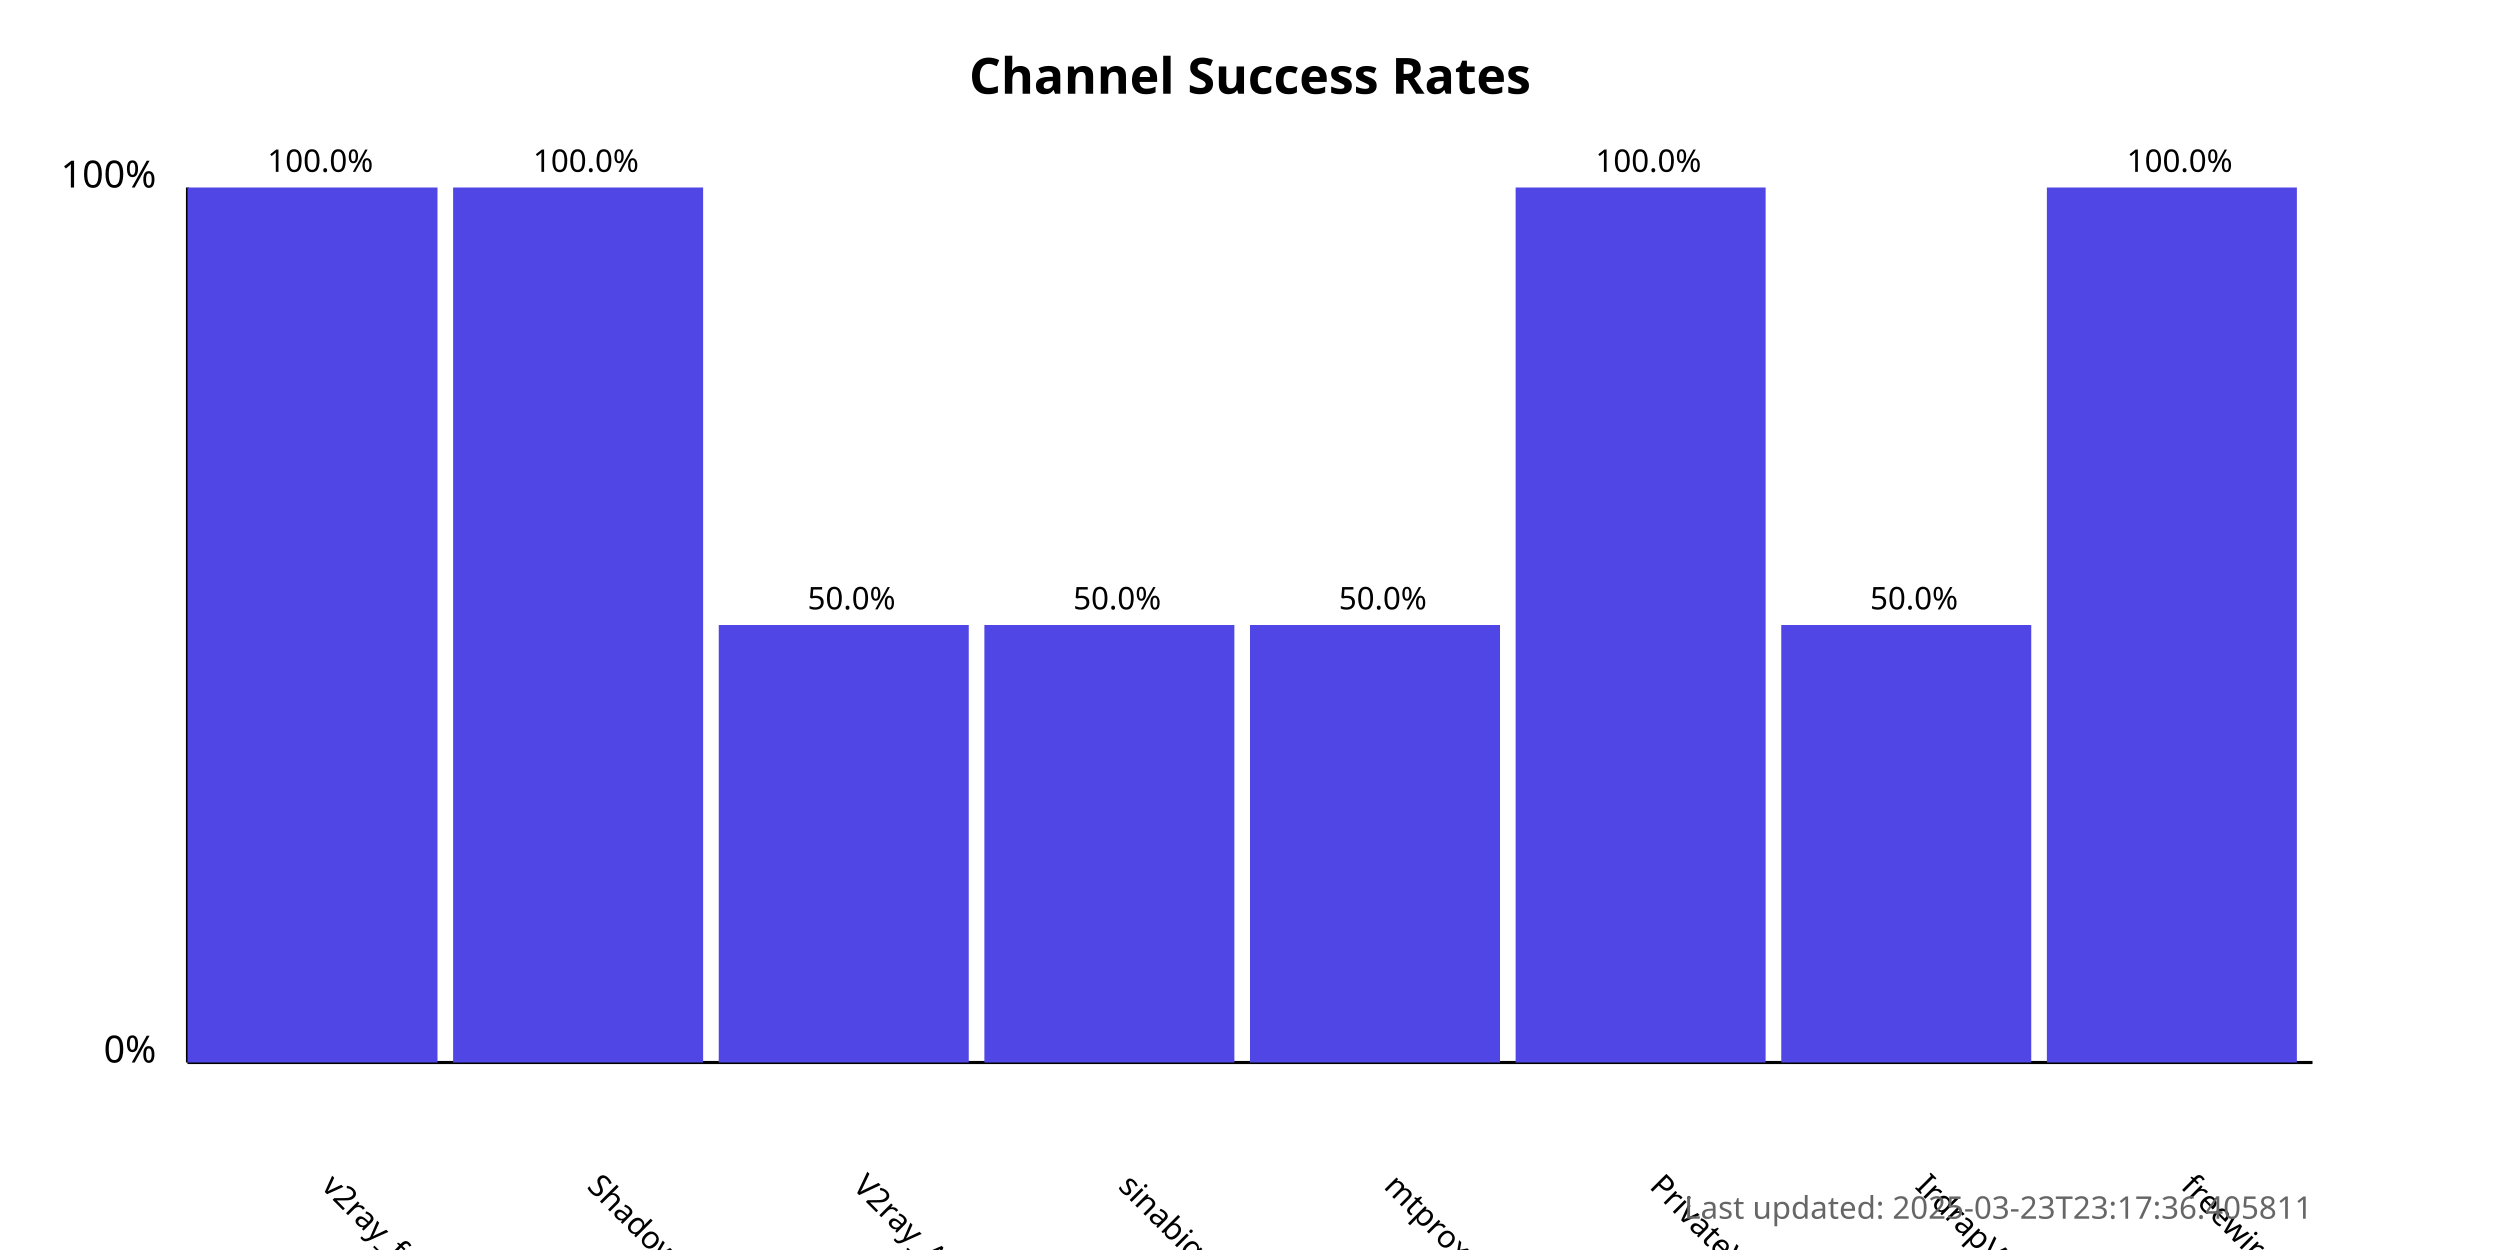
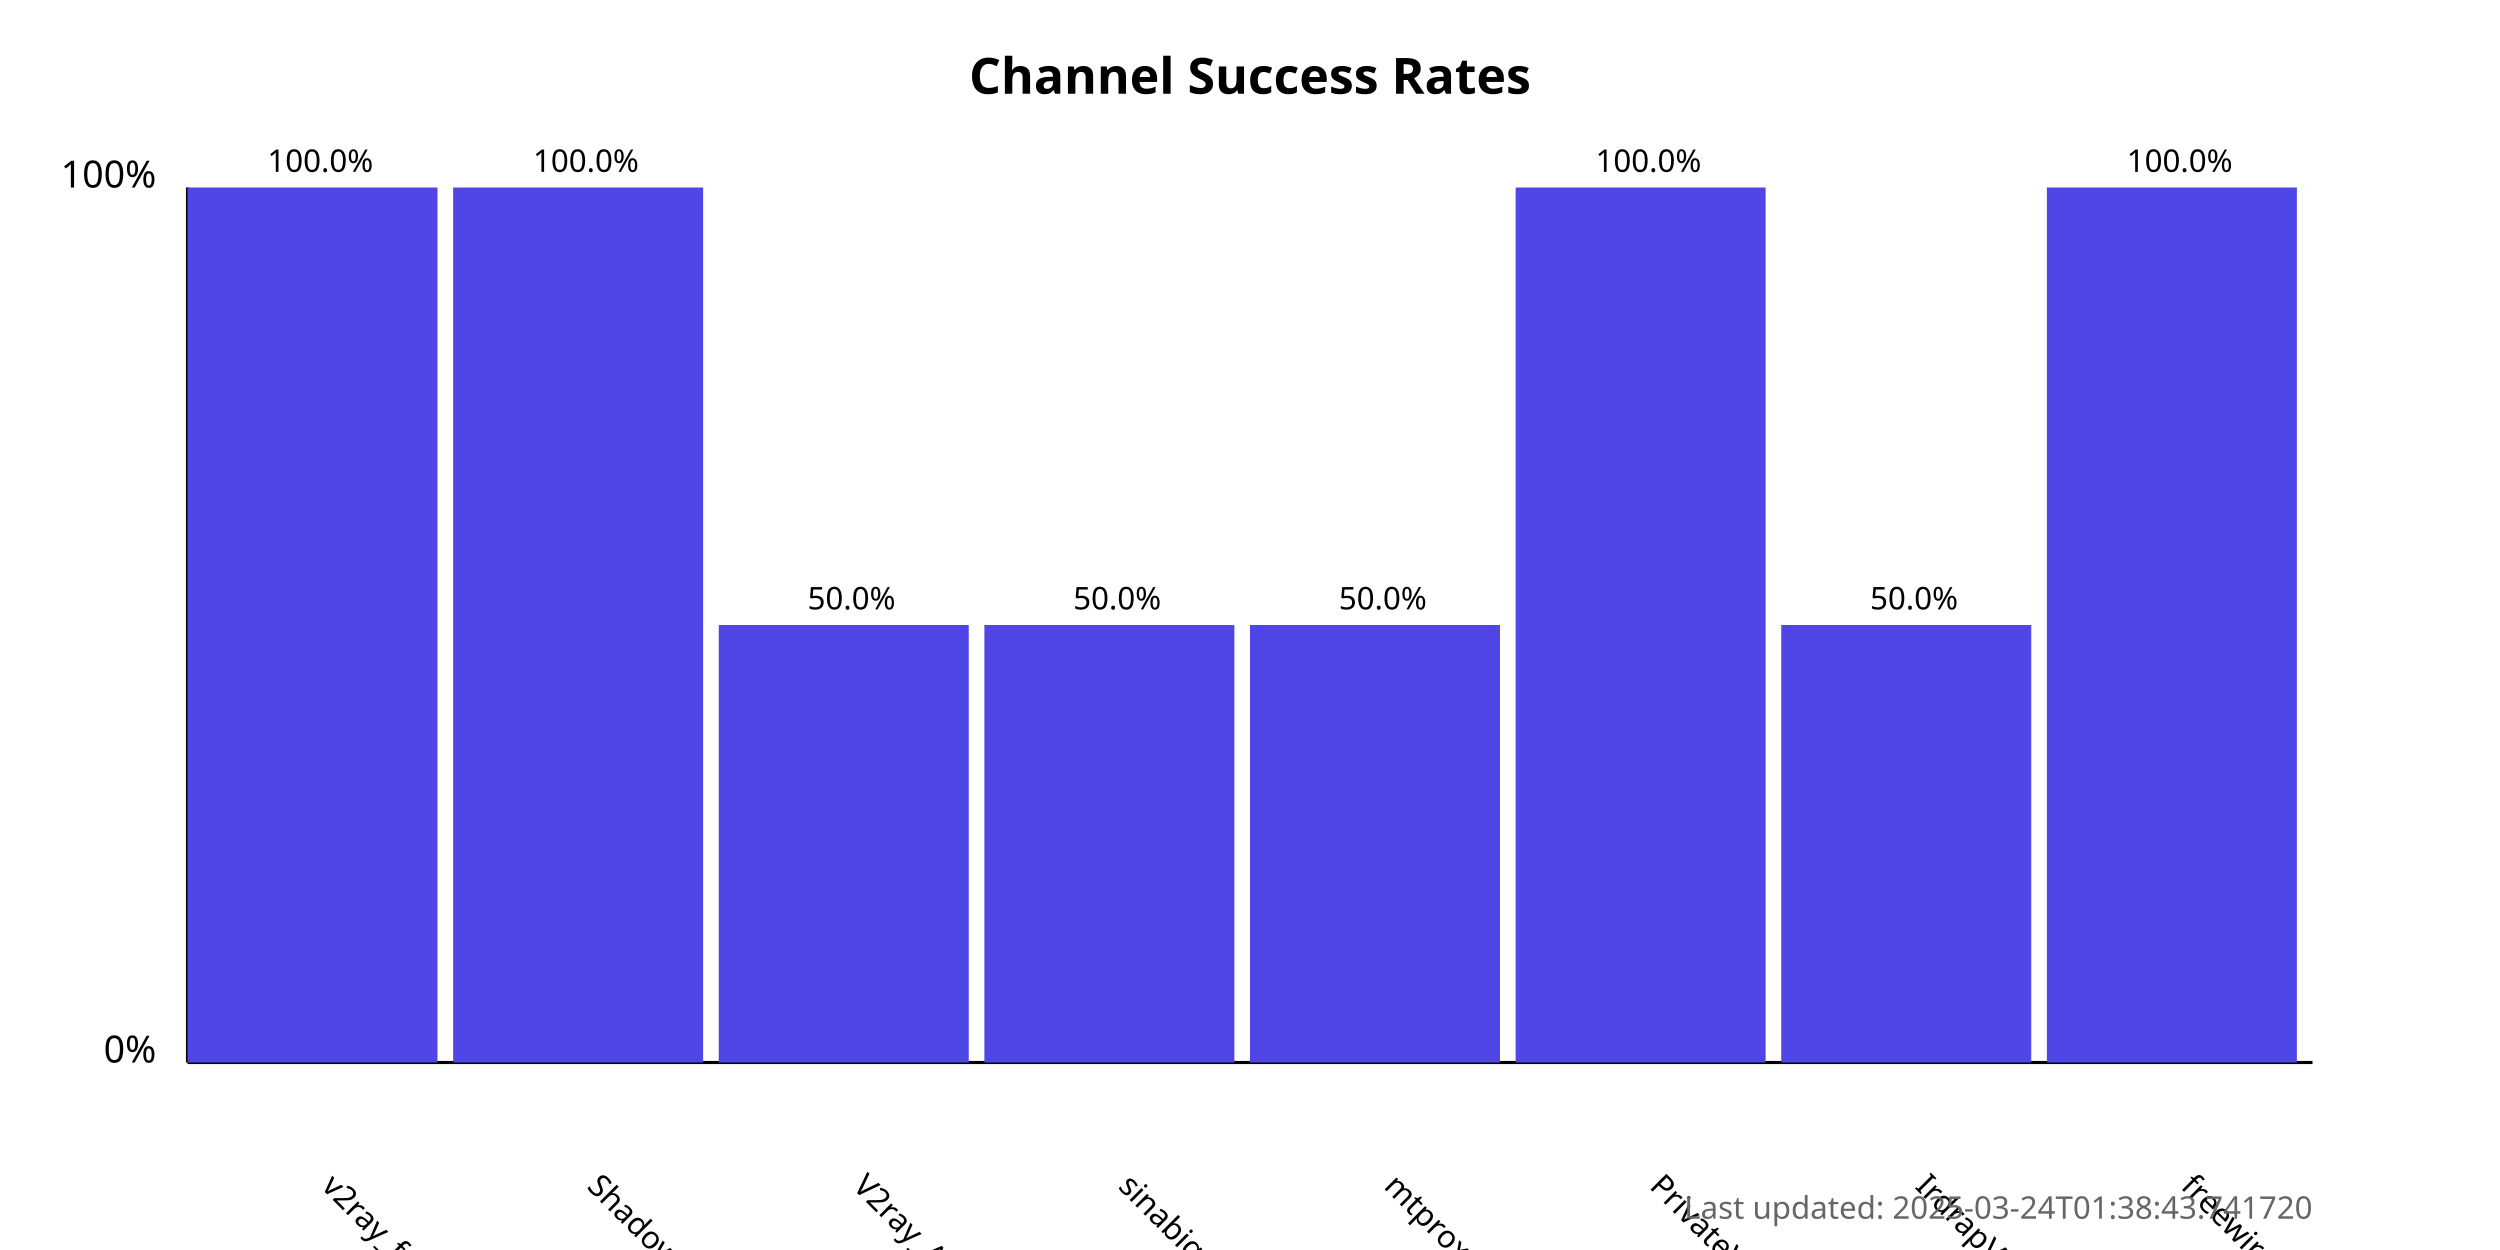
<svg xmlns="http://www.w3.org/2000/svg" width="800" height="400">
  <style>
            .chart-title { font: bold 16px sans-serif; }
            .axis-label { font: 12px sans-serif; }
            .tick-label { font: 10px sans-serif; }
            .bar { fill: #4f46e5; }
            .bar:hover { fill: #6366f1; }
            .timestamp { font: 10px sans-serif; fill: #666; }
        </style>
  <text x="400.0" y="30" text-anchor="middle" class="chart-title">
            Channel Success Rates
        </text>
  <line x1="60" y1="340" x2="60" y2="60" stroke="black" stroke-width="1" />
  <line x1="60" y1="340" x2="740" y2="340" stroke="black" stroke-width="1" />
  <text x="50" y="340" text-anchor="end" class="axis-label">0%</text>
  <text x="50" y="60" text-anchor="end" class="axis-label">100%</text>
  <g>
    <rect x="60" y="60.0" width="80.0" height="280.0" class="bar" />
    <text x="102.5" y="380" transform="rotate(45, 102.5, 380)" text-anchor="start" class="tick-label">
                v2ray_free_conf
            </text>
    <text x="102.5" y="55.0" text-anchor="middle" class="tick-label">
                100.0%
            </text>
  </g>
  <g>
    <rect x="145.0" y="60.0" width="80.0" height="280.0" class="bar" />
    <text x="187.5" y="380" transform="rotate(45, 187.5, 380)" text-anchor="start" class="tick-label">
                ShadowProxy66
            </text>
    <text x="187.5" y="55.0" text-anchor="middle" class="tick-label">
                100.0%
            </text>
  </g>
  <g>
    <rect x="230.0" y="200.0" width="80.0" height="140.0" class="bar" />
    <text x="272.5" y="380" transform="rotate(45, 272.5, 380)" text-anchor="start" class="tick-label">
                V2ray_Alpha
            </text>
    <text x="272.5" y="195.0" text-anchor="middle" class="tick-label">
                50.0%
            </text>
  </g>
  <g>
    <rect x="315.0" y="200.0" width="80.0" height="140.0" class="bar" />
    <text x="357.5" y="380" transform="rotate(45, 357.5, 380)" text-anchor="start" class="tick-label">
                sinabigo
            </text>
    <text x="357.5" y="195.0" text-anchor="middle" class="tick-label">
                50.0%
            </text>
  </g>
  <g>
    <rect x="400.0" y="200.0" width="80.0" height="140.0" class="bar" />
    <text x="442.5" y="380" transform="rotate(45, 442.5, 380)" text-anchor="start" class="tick-label">
                mtproxy_lists
            </text>
    <text x="442.5" y="195.0" text-anchor="middle" class="tick-label">
                50.0%
            </text>
  </g>
  <g>
    <rect x="485.0" y="60.0" width="80.0" height="280.0" class="bar" />
    <text x="527.5" y="380" transform="rotate(45, 527.5, 380)" text-anchor="start" class="tick-label">
                PrivateVPNs
            </text>
    <text x="527.5" y="55.0" text-anchor="middle" class="tick-label">
                100.0%
            </text>
  </g>
  <g>
    <rect x="570.0" y="200.0" width="80.0" height="140.0" class="bar" />
    <text x="612.5" y="380" transform="rotate(45, 612.5, 380)" text-anchor="start" class="tick-label">
                IrdrapVPNnews
            </text>
    <text x="612.5" y="195.0" text-anchor="middle" class="tick-label">
                50.0%
            </text>
  </g>
  <g>
    <rect x="655.0" y="60.0" width="80.0" height="280.0" class="bar" />
    <text x="697.5" y="380" transform="rotate(45, 697.5, 380)" text-anchor="start" class="tick-label">
                freewireguard
            </text>
    <text x="697.5" y="55.0" text-anchor="middle" class="tick-label">
                100.0%
            </text>
  </g>
  <text x="740" y="390" text-anchor="end" class="timestamp">
-             Last updated: 2025-03-23T23:17:36.405811
+             Last updated: 2025-03-24T01:38:43.741720
        </text>
</svg>
